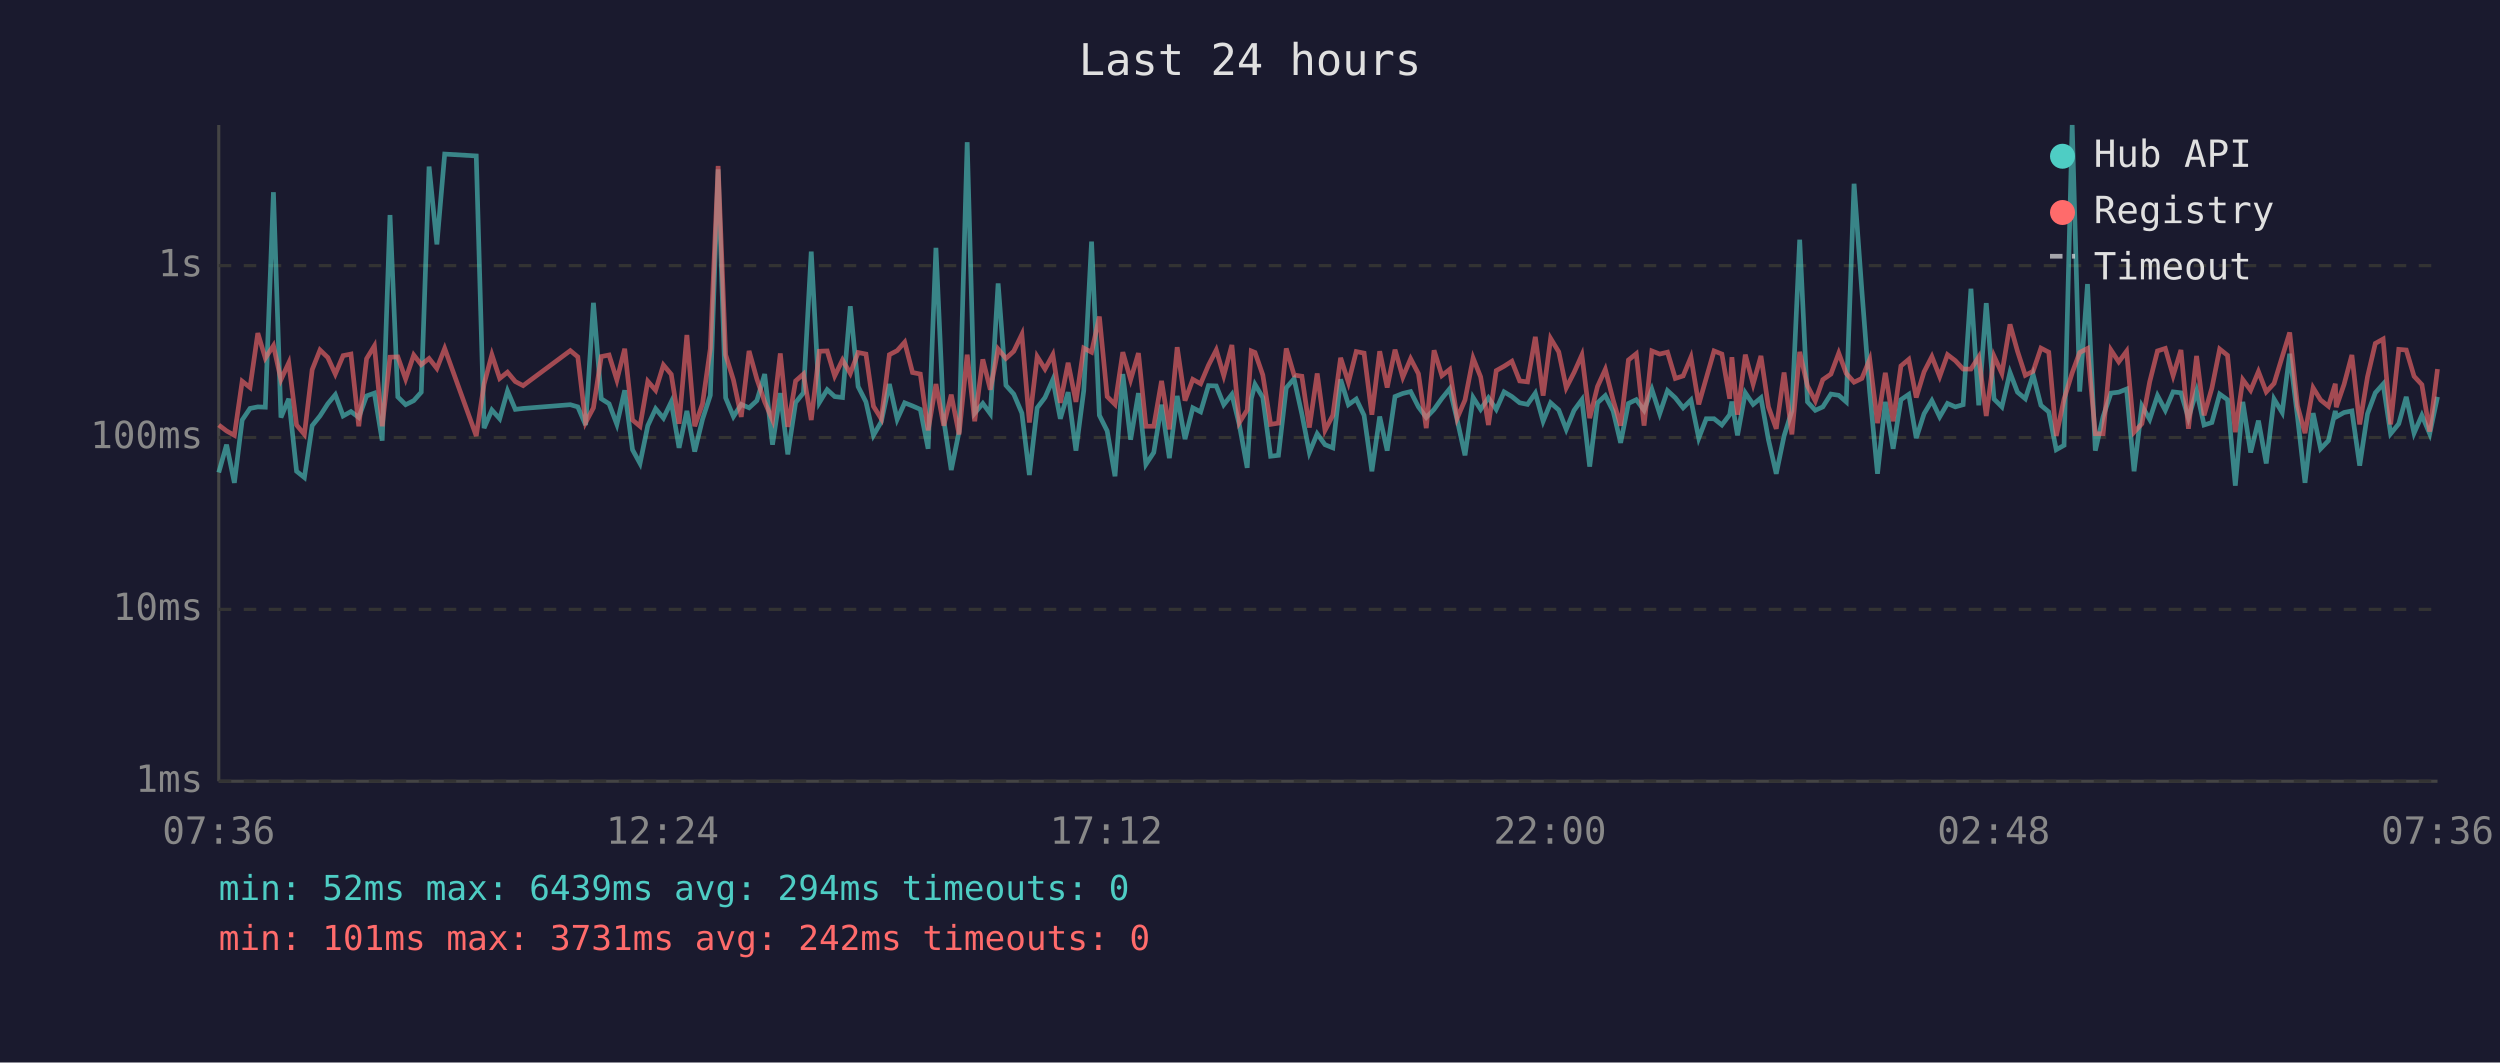
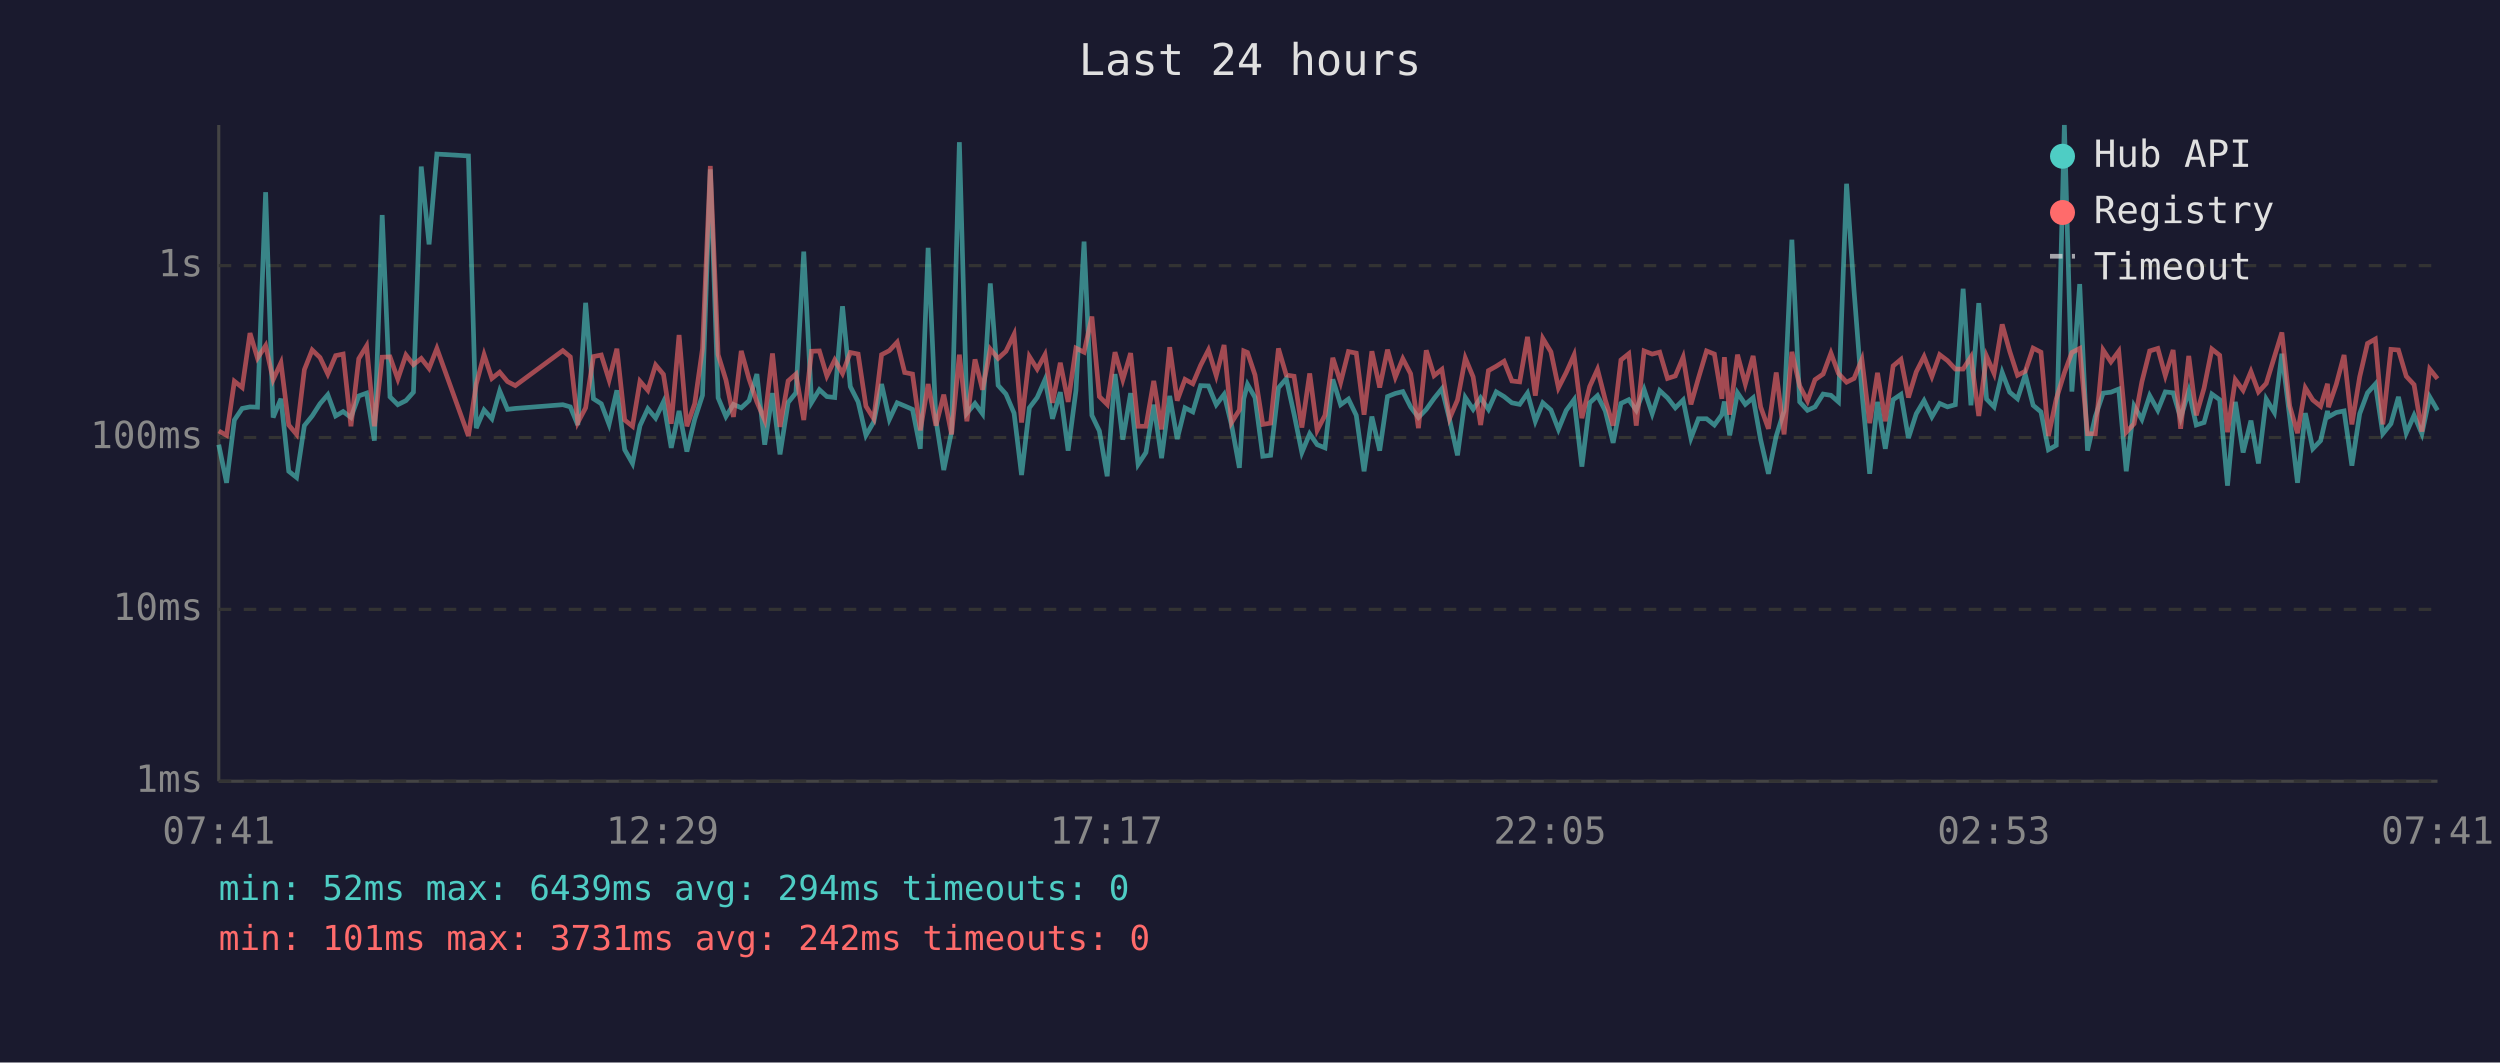
<svg xmlns="http://www.w3.org/2000/svg" viewBox="0 0 800 340" font-family="monospace" font-size="12">
  <rect width="800" height="340" fill="#1a1a2e" />
  <text x="400" y="24" fill="#e0e0e0" font-size="14" text-anchor="middle">Last 24 hours</text>
  <line x1="70" y1="40" x2="70" y2="250" stroke="#444" stroke-width="1" />
  <line x1="70" y1="250" x2="780" y2="250" stroke="#444" stroke-width="1" />
  <line x1="70" y1="250" x2="780" y2="250" stroke="#333" stroke-width="1" stroke-dasharray="4" />
  <text x="65" y="250" fill="#888" text-anchor="end" dominant-baseline="middle">1ms</text>
  <line x1="70" y1="195" x2="780" y2="195" stroke="#333" stroke-width="1" stroke-dasharray="4" />
  <text x="65" y="195" fill="#888" text-anchor="end" dominant-baseline="middle">10ms</text>
  <line x1="70" y1="140" x2="780" y2="140" stroke="#333" stroke-width="1" stroke-dasharray="4" />
  <text x="65" y="140" fill="#888" text-anchor="end" dominant-baseline="middle">100ms</text>
  <line x1="70" y1="85" x2="780" y2="85" stroke="#333" stroke-width="1" stroke-dasharray="4" />
  <text x="65" y="85" fill="#888" text-anchor="end" dominant-baseline="middle">1s</text>
-   <text x="70" y="270" fill="#888" text-anchor="middle">07:36</text>
-   <text x="212" y="270" fill="#888" text-anchor="middle">12:24</text>
-   <text x="354" y="270" fill="#888" text-anchor="middle">17:12</text>
-   <text x="496" y="270" fill="#888" text-anchor="middle">22:00</text>
-   <text x="638" y="270" fill="#888" text-anchor="middle">02:48</text>
-   <text x="780" y="270" fill="#888" text-anchor="middle">07:36</text>
-   <polyline points="70.0,151.2 72.5,142.3 75.0,154.5 77.5,134.4 80.0,130.7 82.5,130.2 84.9,130.3 87.5,61.5 89.9,133.6 92.4,127.6 94.9,150.8 97.4,152.8 99.9,136.2 102.4,133.1 104.9,129.2 107.3,126.3 109.8,133.1 112.3,131.7 114.8,133.6 117.3,126.7 119.8,125.8 122.3,141.0 124.8,68.8 127.3,127.0 129.8,129.5 132.4,128.2 134.8,125.5 137.3,53.3 139.8,78.2 142.3,49.3 152.4,49.9 154.9,137.0 157.4,131.2 159.9,134.0 162.4,125.1 164.9,131.0 167.4,130.7 182.5,129.5 184.9,130.2 187.4,136.0 189.9,96.9 192.4,127.6 194.9,129.2 197.4,135.8 199.9,124.9 202.4,143.9 204.8,148.3 207.3,136.2 209.8,130.8 212.3,133.8 214.8,128.6 217.3,143.3 219.8,131.5 222.3,144.5 224.8,134.2 227.3,126.5 229.8,54.2 232.2,127.3 234.7,133.3 237.2,129.4 239.7,130.5 242.2,128.2 244.7,119.7 247.2,142.3 249.7,125.8 252.1,145.4 254.6,128.8 257.1,125.7 259.6,80.5 262.2,128.8 264.7,124.7 267.1,126.9 269.6,127.2 272.1,98.0 274.6,123.7 277.1,128.6 279.5,139.3 282.0,135.0 284.6,122.9 287.1,134.2 289.5,128.9 292.0,129.9 294.5,131.0 297.0,143.6 299.5,79.3 302.0,134.4 304.4,150.4 306.9,138.1 309.5,45.5 311.9,132.2 314.5,129.1 316.9,132.4 319.4,90.7 321.9,123.3 324.4,126.1 327.0,132.2 329.4,152.0 331.9,130.5 334.4,127.2 336.9,121.5 339.3,134.0 341.8,125.5 344.3,144.2 346.8,125.0 349.3,77.3 351.8,132.9 354.3,137.9 356.8,152.4 359.3,119.7 361.8,140.7 364.3,125.8 366.7,148.6 369.2,144.8 371.7,129.5 374.2,146.6 376.7,126.7 379.2,140.5 381.7,130.5 384.2,131.8 386.7,123.4 389.2,123.5 391.6,129.5 394.2,126.2 396.6,136.0 399.1,149.7 400.4,127.6 401.6,123.0 404.1,127.2 406.6,146.0 409.1,145.7 411.6,124.1 414.1,121.2 416.6,132.5 419.0,144.8 421.5,138.8 424.0,142.3 426.5,143.3 429.0,121.4 431.5,129.5 434.0,127.7 436.5,132.9 439.0,150.8 441.5,133.3 443.9,144.2 446.4,126.9 448.9,125.9 451.4,125.3 453.9,130.2 456.4,133.6 458.9,131.0 461.4,127.5 463.9,124.4 466.3,134.4 468.8,145.7 471.4,127.2 473.8,131.0 476.3,127.3 478.8,131.0 481.3,125.4 483.8,126.9 486.3,128.9 488.8,129.4 491.3,125.8 493.8,134.8 496.2,128.9 498.8,131.2 501.2,137.4 503.7,131.3 506.2,127.9 508.7,149.3 511.2,128.9 513.7,126.6 516.2,131.5 518.6,141.7 521.1,129.1 523.6,127.9 526.1,131.3 528.6,124.6 531.1,132.4 533.6,125.0 536.1,127.3 538.6,130.5 541.1,128.0 543.6,140.2 546.0,134.0 548.5,134.0 551.0,136.0 553.5,132.7 554.2,128.5 556.0,139.3 558.5,125.7 561.0,129.4 563.5,127.3 565.9,140.7 568.4,151.6 570.9,139.5 573.4,131.5 575.9,76.7 578.4,128.6 580.9,131.3 583.3,130.2 585.9,126.1 588.4,126.5 590.8,128.6 593.3,58.8 595.8,93.1 598.3,125.4 600.8,151.6 603.3,128.6 605.8,143.6 608.3,127.9 610.8,126.2 613.2,140.2 615.7,132.4 618.2,128.2 620.7,133.4 623.2,129.1 625.7,130.2 628.2,129.5 630.7,92.4 633.2,129.7 635.6,97.0 638.1,127.7 640.6,130.2 643.2,119.2 645.6,125.5 648.1,127.6 650.6,119.9 653.1,129.7 655.6,131.8 658.0,143.9 660.5,142.5 663.1,40.0 665.5,125.3 668.0,90.9 670.5,144.2 673.0,133.3 675.5,125.8 678.0,125.5 680.5,124.5 682.9,150.8 685.4,129.9 687.9,134.2 690.4,126.6 692.9,131.3 695.4,125.4 697.9,125.7 700.3,133.8 702.9,125.1 705.3,136.0 707.8,135.2 710.3,126.1 712.8,127.9 715.3,155.4 717.7,128.6 720.2,144.8 722.7,134.6 725.2,148.3 727.7,127.7 730.3,132.0 732.7,113.2 735.2,133.4 737.6,154.5 740.2,132.2 742.6,143.6 745.1,141.0 747.3,131.5 747.6,133.4 750.1,132.0 752.6,131.5 755.1,149.0 757.6,132.4 760.1,125.7 762.6,122.9 765.0,138.8 767.6,135.6 770.0,127.0 772.5,138.6 775.0,132.9 777.5,138.8 780.0,127.0" fill="none" stroke="#4ecdc4" stroke-width="1.5" opacity="0.6" />
-   <polyline points="70.0,136.0 72.5,137.9 75.0,139.3 77.5,122.0 80.0,124.0 82.5,106.6 84.9,114.6 87.5,110.6 89.9,121.5 92.4,116.1 94.9,136.0 97.4,139.0 99.9,118.3 102.4,112.0 104.9,114.4 107.3,119.7 109.8,113.8 112.3,113.3 114.8,136.4 117.3,114.8 119.8,110.7 122.3,136.4 124.8,114.3 127.3,114.2 129.8,121.3 132.4,113.6 134.8,116.7 137.3,114.7 139.8,117.9 142.3,111.5 152.4,139.5 154.9,122.9 157.4,113.5 159.9,121.1 162.4,119.1 164.9,122.1 167.4,123.4 182.5,112.2 184.9,114.2 187.4,135.2 189.9,130.5 192.4,114.1 194.9,113.6 197.4,121.6 199.9,111.6 202.4,134.4 204.8,136.4 207.3,122.0 209.8,124.9 212.3,116.8 214.8,119.8 217.3,135.6 219.8,107.2 222.3,136.4 224.8,129.2 227.3,111.6 229.8,53.1 232.2,113.5 234.7,121.6 237.2,133.4 239.7,112.3 242.2,121.3 244.7,128.6 247.2,134.4 249.7,113.1 252.1,136.6 254.6,121.9 257.1,119.7 259.6,134.4 262.2,112.4 264.7,112.3 267.1,120.3 269.6,115.2 272.1,119.5 274.6,112.8 277.1,113.3 279.5,130.0 282.0,134.0 284.6,113.5 287.1,112.2 289.5,109.5 292.0,119.2 294.5,119.7 297.0,137.7 299.5,122.9 302.0,136.2 304.4,126.3 306.9,139.0 309.5,113.5 311.9,134.8 314.5,115.0 316.9,124.7 319.4,111.7 321.9,114.7 324.4,112.4 327.0,107.0 329.4,135.2 331.9,114.1 334.4,118.1 336.9,113.5 339.3,128.9 341.8,116.1 344.3,128.6 346.8,111.4 349.3,112.7 351.8,101.3 354.3,126.9 356.8,129.4 359.3,112.7 361.8,121.5 364.3,113.0 366.7,136.4 369.2,136.4 371.7,121.9 374.2,137.4 376.7,111.1 379.2,128.2 381.7,121.4 384.2,122.8 386.7,116.9 389.2,112.0 391.6,120.2 394.2,110.4 396.6,135.2 399.1,131.2 400.4,112.3 401.6,112.8 404.1,120.0 406.6,135.8 409.1,135.4 411.6,111.5 414.1,120.0 416.6,120.4 419.0,136.8 421.5,119.5 424.0,137.7 426.5,132.9 429.0,114.5 431.5,122.4 434.0,112.5 436.5,113.0 439.0,132.7 441.5,112.4 443.9,124.0 446.4,111.9 448.9,120.7 451.4,114.8 453.9,119.6 456.4,137.0 458.9,112.1 461.4,120.2 463.9,118.2 466.3,133.8 468.8,128.0 471.4,114.6 473.8,120.6 476.3,136.0 478.8,118.6 481.3,117.2 483.8,115.6 486.3,121.9 488.8,122.2 491.3,107.8 493.8,126.6 496.2,108.3 498.8,112.6 501.2,124.1 503.7,119.2 506.2,113.6 508.7,133.8 511.2,123.7 513.7,118.2 516.2,128.0 518.6,136.2 521.1,115.2 523.6,113.2 526.1,136.2 528.6,112.3 531.1,113.3 533.6,112.7 536.1,121.1 538.6,120.3 541.1,114.3 543.6,129.4 546.0,121.0 548.5,112.3 551.0,113.3 553.5,127.6 554.2,114.3 556.0,132.7 558.5,113.5 561.0,122.9 563.5,113.9 565.9,130.2 568.4,137.2 570.9,119.2 573.4,139.0 575.9,112.6 578.4,123.5 580.9,128.3 583.3,121.5 585.9,119.7 588.4,113.0 590.8,119.5 593.3,122.3 595.8,121.1 598.3,115.0 600.8,135.4 603.3,119.3 605.8,134.8 608.3,117.1 610.8,115.0 613.2,127.2 615.7,119.0 618.2,114.1 620.7,120.5 623.2,113.5 625.7,115.4 628.2,118.1 630.7,118.1 633.2,114.2 635.6,133.1 638.1,114.0 640.6,119.5 643.2,103.8 645.6,112.4 648.1,120.1 650.6,118.8 653.1,111.4 655.6,112.7 658.0,139.5 660.5,127.7 663.1,119.3 665.5,112.8 668.0,111.5 670.5,138.8 673.0,138.8 675.5,112.0 678.0,115.8 680.5,112.4 682.9,138.3 685.4,135.6 687.9,122.2 690.4,112.3 692.9,111.5 695.4,120.2 697.9,112.0 700.3,137.2 702.9,113.9 705.3,132.9 707.8,124.2 710.3,111.7 712.8,113.7 715.3,138.3 717.7,121.5 720.2,124.9 722.7,118.9 725.2,125.4 727.7,122.7 730.3,114.2 732.7,106.4 735.2,129.9 737.6,138.6 740.2,124.1 742.6,128.0 745.1,130.0 747.3,122.8 747.6,130.3 750.1,123.0 752.6,113.6 755.1,135.8 757.6,120.6 760.1,109.9 762.6,108.5 765.0,135.8 767.6,111.8 770.0,112.0 772.5,120.4 775.0,123.1 777.5,138.1 780.0,118.1" fill="none" stroke="#ff6b6b" stroke-width="1.5" opacity="0.6" />
+   <text x="70" y="270" fill="#888" text-anchor="middle">07:41</text>
+   <text x="212" y="270" fill="#888" text-anchor="middle">12:29</text>
+   <text x="354" y="270" fill="#888" text-anchor="middle">17:17</text>
+   <text x="496" y="270" fill="#888" text-anchor="middle">22:05</text>
+   <text x="638" y="270" fill="#888" text-anchor="middle">02:53</text>
+   <text x="780" y="270" fill="#888" text-anchor="middle">07:41</text>
+   <polyline points="70.0,142.3 72.5,154.5 75.0,134.4 77.5,130.7 80.0,130.2 82.4,130.3 85.0,61.5 87.4,133.6 89.9,127.6 92.4,150.8 94.9,152.8 97.4,136.2 99.9,133.1 102.4,129.2 104.9,126.3 107.4,133.1 109.8,131.7 112.3,133.6 114.8,126.7 117.3,125.8 119.8,141.0 122.3,68.8 124.8,127.0 127.3,129.5 129.9,128.2 132.3,125.5 134.8,53.3 137.3,78.2 139.8,49.3 149.9,49.9 152.4,137.0 154.9,131.2 157.4,134.0 159.9,125.1 162.4,131.0 164.9,130.7 180.1,129.5 182.5,130.2 184.9,136.0 187.4,96.9 189.9,127.6 192.4,129.2 194.9,135.8 197.4,124.9 199.9,143.9 202.4,148.3 204.8,136.2 207.3,130.8 209.8,133.8 212.3,128.6 214.8,143.3 217.3,131.5 219.8,144.5 222.3,134.2 224.8,126.5 227.3,54.2 229.8,127.3 232.3,133.3 234.7,129.4 237.2,130.5 239.7,128.2 242.2,119.7 244.7,142.3 247.2,125.8 249.6,145.4 252.2,128.8 254.7,125.7 257.2,80.5 259.7,128.8 262.2,124.7 264.6,126.9 267.1,127.2 269.6,98.0 272.1,123.7 274.6,128.6 277.1,139.3 279.6,135.0 282.1,122.9 284.6,134.2 287.1,128.9 289.5,129.9 292.0,131.0 294.5,143.6 297.0,79.3 299.5,134.4 302.0,150.4 304.5,138.1 307.0,45.5 309.4,132.2 312.0,129.1 314.4,132.4 316.9,90.7 319.4,123.3 321.9,126.1 324.5,132.2 326.9,152.0 329.4,130.5 331.9,127.2 334.4,121.5 336.8,134.0 339.3,125.5 341.8,144.2 344.3,125.0 346.9,77.3 349.4,132.9 351.8,137.9 354.3,152.4 356.8,119.7 359.3,140.7 361.8,125.8 364.2,148.6 366.7,144.8 369.2,129.5 371.7,146.6 374.3,126.7 376.7,140.5 379.2,130.5 381.7,131.8 384.2,123.4 386.7,123.5 389.2,129.5 391.7,126.2 394.1,136.0 396.6,149.7 398.0,127.6 399.2,123.0 401.6,127.2 404.1,146.0 406.6,145.7 409.1,124.1 411.6,121.2 414.1,132.5 416.6,144.8 419.1,138.8 421.5,142.3 424.0,143.3 426.5,121.4 429.0,129.5 431.5,127.7 434.0,132.9 436.5,150.8 439.0,133.3 441.5,144.2 444.0,126.9 446.5,125.9 448.9,125.3 451.4,130.2 453.9,133.6 456.4,131.0 458.9,127.5 461.4,124.4 463.9,134.4 466.4,145.7 468.9,127.2 471.4,131.0 473.8,127.3 476.3,131.0 478.8,125.4 481.3,126.9 483.8,128.9 486.3,129.4 488.8,125.8 491.3,134.8 493.7,128.9 496.3,131.2 498.7,137.4 501.2,131.3 503.7,127.9 506.2,149.3 508.7,128.9 511.2,126.6 513.7,131.5 516.2,141.7 518.7,129.1 521.2,127.9 523.6,131.3 526.1,124.6 528.7,132.4 531.1,125.0 533.6,127.3 536.1,130.5 538.6,128.0 541.1,140.2 543.5,134.0 546.1,134.0 548.6,136.0 551.0,132.7 551.8,128.5 553.5,139.3 556.0,125.7 558.5,129.4 561.0,127.3 563.4,140.7 565.9,151.6 568.4,139.5 570.9,131.5 573.4,76.7 575.9,128.6 578.4,131.3 580.8,130.2 583.4,126.1 585.9,126.5 588.3,128.6 590.9,58.8 593.3,93.1 595.8,125.4 598.3,151.6 600.8,128.6 603.3,143.6 605.8,127.9 608.3,126.2 610.7,140.2 613.2,132.4 615.7,128.2 618.2,133.4 620.7,129.1 623.2,130.2 625.7,129.5 628.2,92.4 630.7,129.7 633.2,97.0 635.7,127.7 638.1,130.2 640.7,119.2 643.1,125.5 645.6,127.6 648.1,119.9 650.6,129.7 653.1,131.8 655.5,143.9 658.0,142.5 660.6,40.0 663.0,125.3 665.5,90.9 668.0,144.2 670.5,133.3 673.0,125.8 675.5,125.5 678.0,124.5 680.4,150.8 682.9,129.9 685.4,134.2 687.9,126.6 690.5,131.3 692.9,125.4 695.4,125.7 697.8,133.8 700.4,125.1 702.8,136.0 705.3,135.2 707.8,126.1 710.3,127.9 712.8,155.4 715.3,128.6 717.8,144.8 720.3,134.6 722.7,148.3 725.2,127.7 727.8,132.0 730.2,113.2 732.7,133.4 735.2,154.5 737.7,132.2 740.1,143.6 742.6,141.0 744.8,131.5 745.1,133.4 747.6,132.0 750.1,131.5 752.6,149.0 755.1,132.4 757.6,125.7 760.1,122.9 762.5,138.8 765.1,135.6 767.5,127.0 770.0,138.6 772.5,132.9 775.0,138.8 777.5,127.0 780.0,131.3" fill="none" stroke="#4ecdc4" stroke-width="1.5" opacity="0.6" />
+   <polyline points="70.0,137.9 72.5,139.3 75.0,122.0 77.5,124.0 80.0,106.6 82.4,114.6 85.0,110.6 87.4,121.5 89.9,116.1 92.4,136.0 94.9,139.0 97.4,118.3 99.9,112.0 102.4,114.4 104.9,119.7 107.4,113.8 109.8,113.3 112.3,136.4 114.8,114.8 117.3,110.7 119.8,136.4 122.3,114.3 124.8,114.2 127.3,121.3 129.9,113.6 132.3,116.7 134.8,114.7 137.3,117.9 139.8,111.5 149.9,139.5 152.4,122.9 154.9,113.5 157.4,121.1 159.9,119.1 162.4,122.1 164.9,123.4 180.1,112.2 182.5,114.2 184.9,135.2 187.4,130.5 189.9,114.1 192.4,113.6 194.9,121.6 197.4,111.6 199.9,134.4 202.4,136.4 204.8,122.0 207.3,124.9 209.8,116.8 212.3,119.8 214.8,135.6 217.3,107.2 219.8,136.4 222.3,129.2 224.8,111.6 227.3,53.1 229.8,113.5 232.3,121.6 234.7,133.4 237.2,112.3 239.7,121.3 242.2,128.6 244.7,134.4 247.2,113.1 249.6,136.6 252.2,121.9 254.7,119.7 257.2,134.4 259.7,112.4 262.2,112.3 264.6,120.3 267.1,115.2 269.6,119.5 272.1,112.8 274.6,113.3 277.1,130.0 279.6,134.0 282.1,113.5 284.6,112.2 287.1,109.5 289.5,119.2 292.0,119.7 294.5,137.7 297.0,122.9 299.5,136.2 302.0,126.3 304.5,139.0 307.0,113.5 309.4,134.8 312.0,115.0 314.4,124.7 316.9,111.7 319.4,114.7 321.9,112.4 324.5,107.0 326.9,135.2 329.4,114.1 331.9,118.1 334.4,113.5 336.8,128.9 339.3,116.1 341.8,128.6 344.3,111.4 346.9,112.7 349.4,101.3 351.8,126.9 354.3,129.4 356.8,112.7 359.3,121.5 361.8,113.0 364.2,136.4 366.7,136.4 369.2,121.9 371.7,137.4 374.3,111.1 376.7,128.2 379.2,121.4 381.7,122.8 384.2,116.9 386.7,112.0 389.2,120.2 391.7,110.4 394.1,135.2 396.6,131.2 398.0,112.3 399.2,112.8 401.6,120.0 404.1,135.8 406.6,135.4 409.1,111.5 411.6,120.0 414.1,120.4 416.6,136.8 419.1,119.5 421.5,137.7 424.0,132.9 426.5,114.5 429.0,122.4 431.5,112.5 434.0,113.0 436.5,132.7 439.0,112.4 441.5,124.0 444.0,111.9 446.5,120.7 448.9,114.8 451.4,119.6 453.9,137.0 456.4,112.1 458.9,120.2 461.4,118.2 463.9,133.8 466.4,128.0 468.9,114.6 471.4,120.6 473.8,136.0 476.3,118.6 478.8,117.2 481.3,115.6 483.8,121.9 486.3,122.2 488.8,107.8 491.3,126.6 493.7,108.3 496.3,112.6 498.7,124.1 501.2,119.2 503.7,113.6 506.2,133.8 508.7,123.7 511.2,118.2 513.7,128.0 516.2,136.2 518.7,115.2 521.2,113.2 523.6,136.2 526.1,112.3 528.7,113.3 531.1,112.7 533.6,121.1 536.1,120.3 538.6,114.3 541.1,129.4 543.5,121.0 546.1,112.3 548.6,113.3 551.0,127.6 551.8,114.3 553.5,132.7 556.0,113.5 558.5,122.9 561.0,113.9 563.4,130.2 565.9,137.2 568.4,119.2 570.9,139.0 573.4,112.6 575.9,123.5 578.4,128.3 580.8,121.5 583.4,119.7 585.9,113.0 588.3,119.5 590.9,122.3 593.3,121.1 595.8,115.0 598.3,135.4 600.8,119.3 603.3,134.8 605.8,117.1 608.3,115.0 610.7,127.2 613.2,119.0 615.7,114.1 618.2,120.5 620.7,113.5 623.2,115.4 625.7,118.1 628.2,118.1 630.7,114.2 633.2,133.1 635.7,114.0 638.1,119.5 640.7,103.8 643.1,112.4 645.6,120.1 648.1,118.8 650.6,111.4 653.1,112.7 655.5,139.5 658.0,127.7 660.6,119.3 663.0,112.8 665.5,111.5 668.0,138.8 670.5,138.8 673.0,112.0 675.5,115.8 678.0,112.4 680.4,138.3 682.9,135.6 685.4,122.2 687.9,112.3 690.5,111.5 692.9,120.2 695.4,112.0 697.8,137.2 700.4,113.9 702.8,132.9 705.3,124.2 707.8,111.7 710.3,113.7 712.8,138.3 715.3,121.5 717.8,124.9 720.3,118.9 722.7,125.4 725.2,122.7 727.8,114.2 730.2,106.4 732.7,129.9 735.2,138.6 737.7,124.1 740.1,128.0 742.6,130.0 744.8,122.8 745.1,130.3 747.6,123.0 750.1,113.6 752.6,135.8 755.1,120.6 757.6,109.9 760.1,108.5 762.5,135.8 765.1,111.8 767.5,112.0 770.0,120.4 772.5,123.1 775.0,138.1 777.5,118.1 780.0,121.2" fill="none" stroke="#ff6b6b" stroke-width="1.5" opacity="0.6" />
  <circle cx="660" cy="50" r="4" fill="#4ecdc4" />
  <text x="670" y="50" fill="#e0e0e0" dominant-baseline="middle">Hub API</text>
  <circle cx="660" cy="68" r="4" fill="#ff6b6b" />
  <text x="670" y="68" fill="#e0e0e0" dominant-baseline="middle">Registry</text>
  <line x1="656" y1="82" x2="664" y2="82" stroke="#e0e0e0" stroke-width="1.5" stroke-dasharray="4,3" opacity="0.7" />
  <text x="670" y="86" fill="#e0e0e0" dominant-baseline="middle">Timeout</text>
  <text x="70" y="288" fill="#4ecdc4" font-size="11">min: 52ms  max: 6439ms  avg: 294ms  timeouts: 0</text>
  <text x="70" y="304" fill="#ff6b6b" font-size="11">min: 101ms  max: 3731ms  avg: 242ms  timeouts: 0</text>
</svg>
